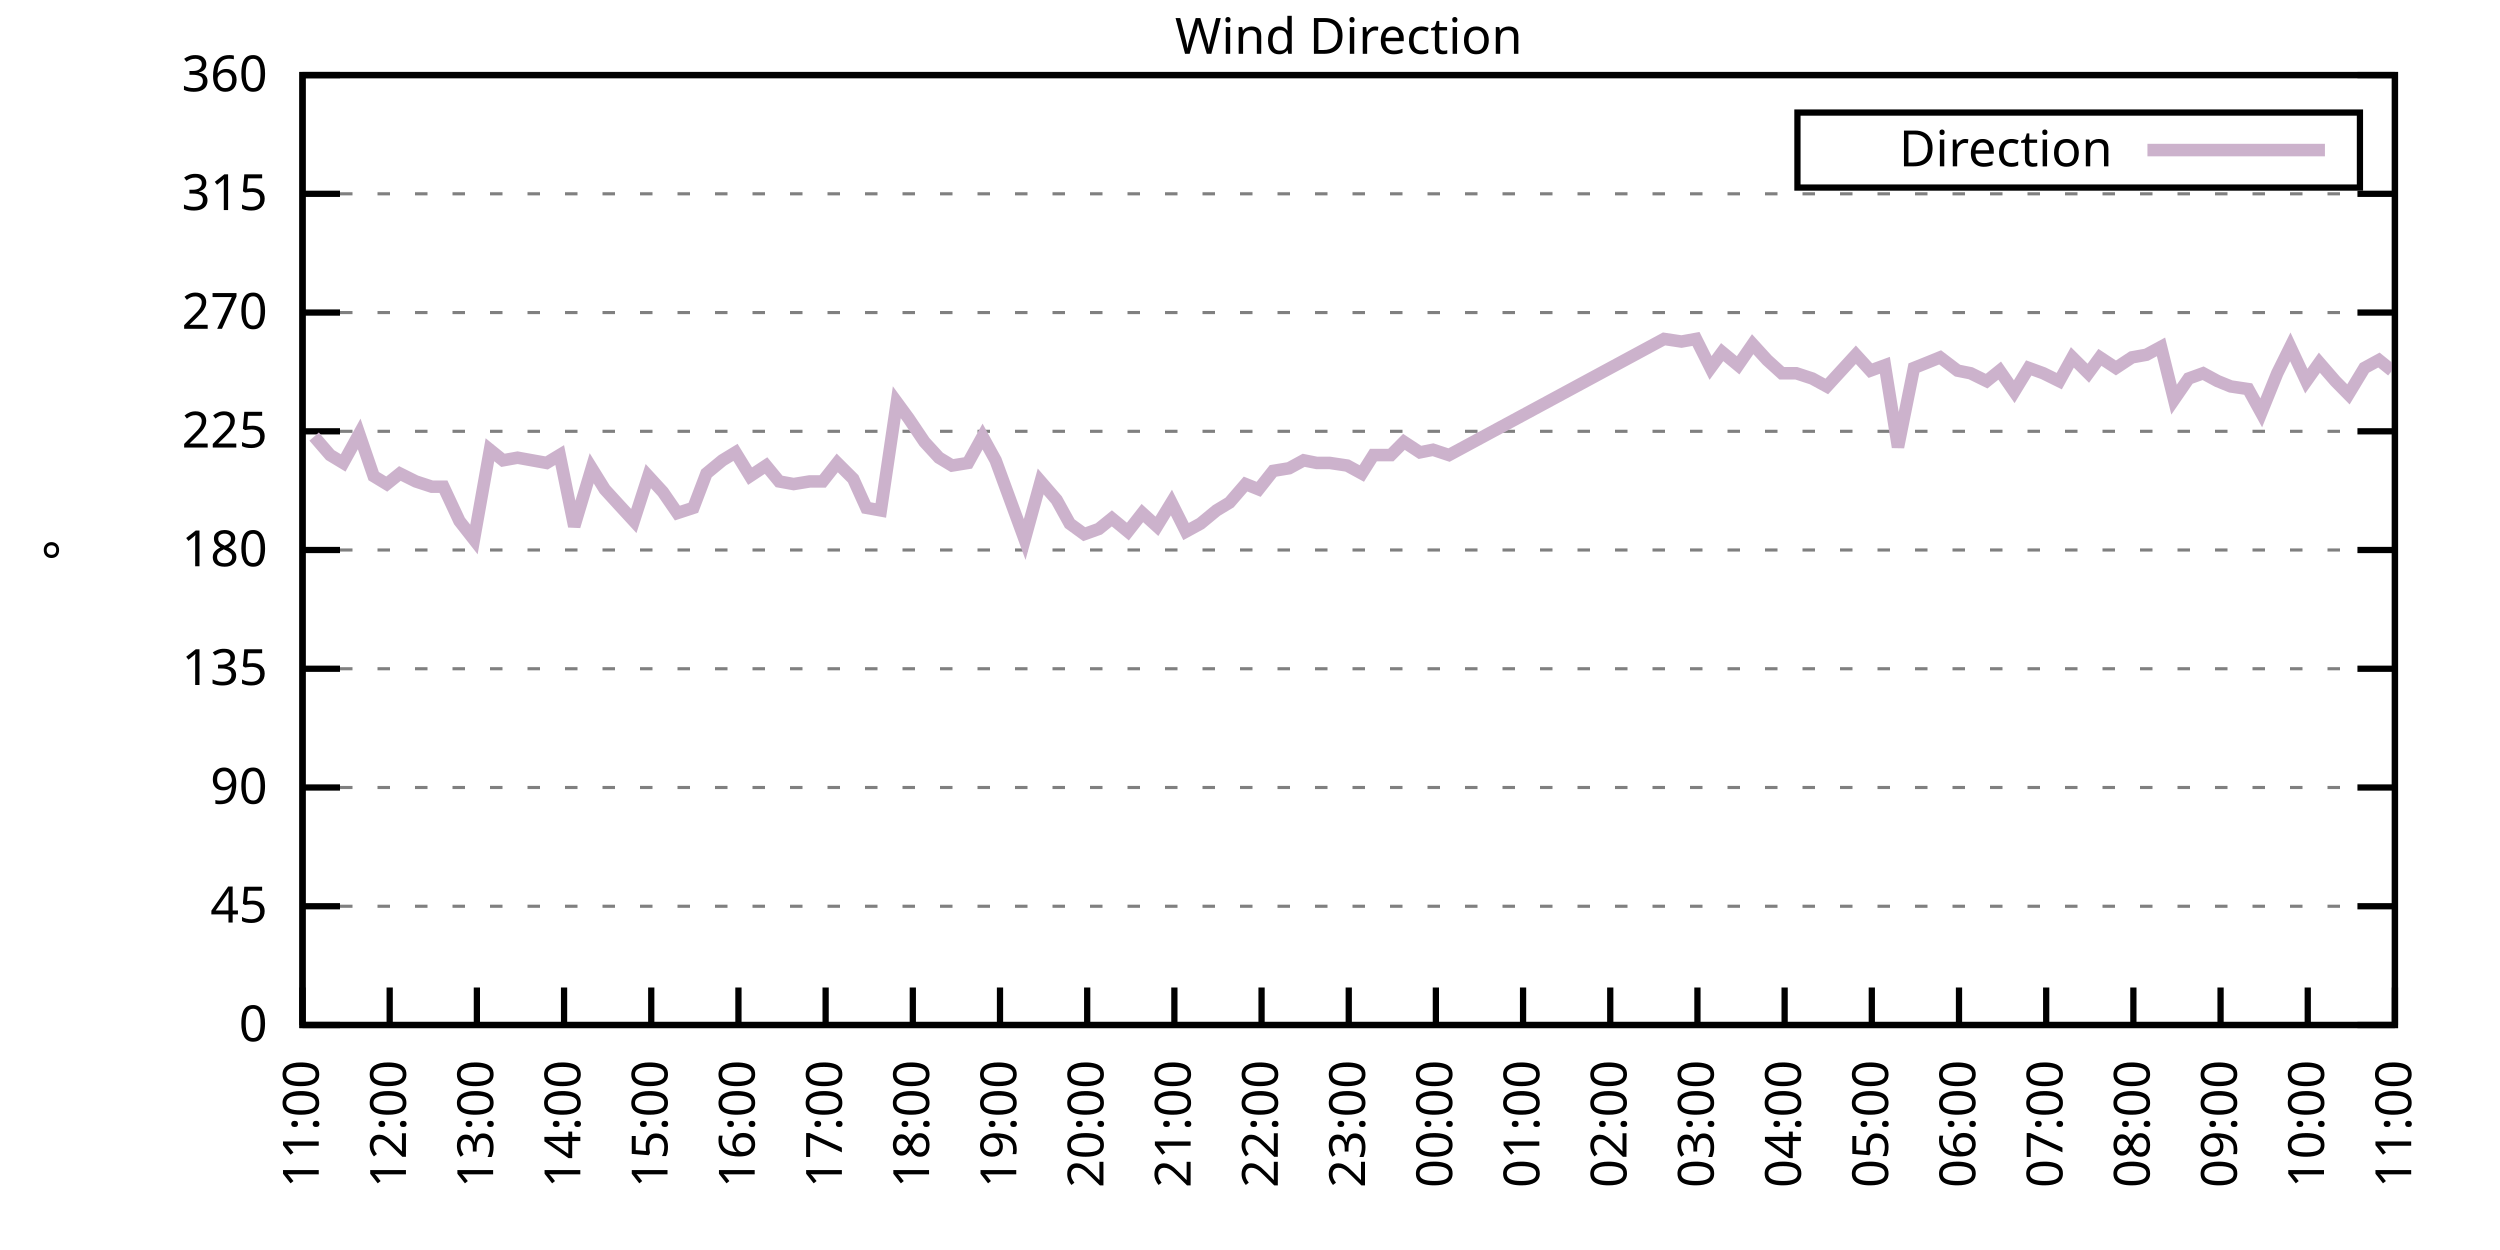
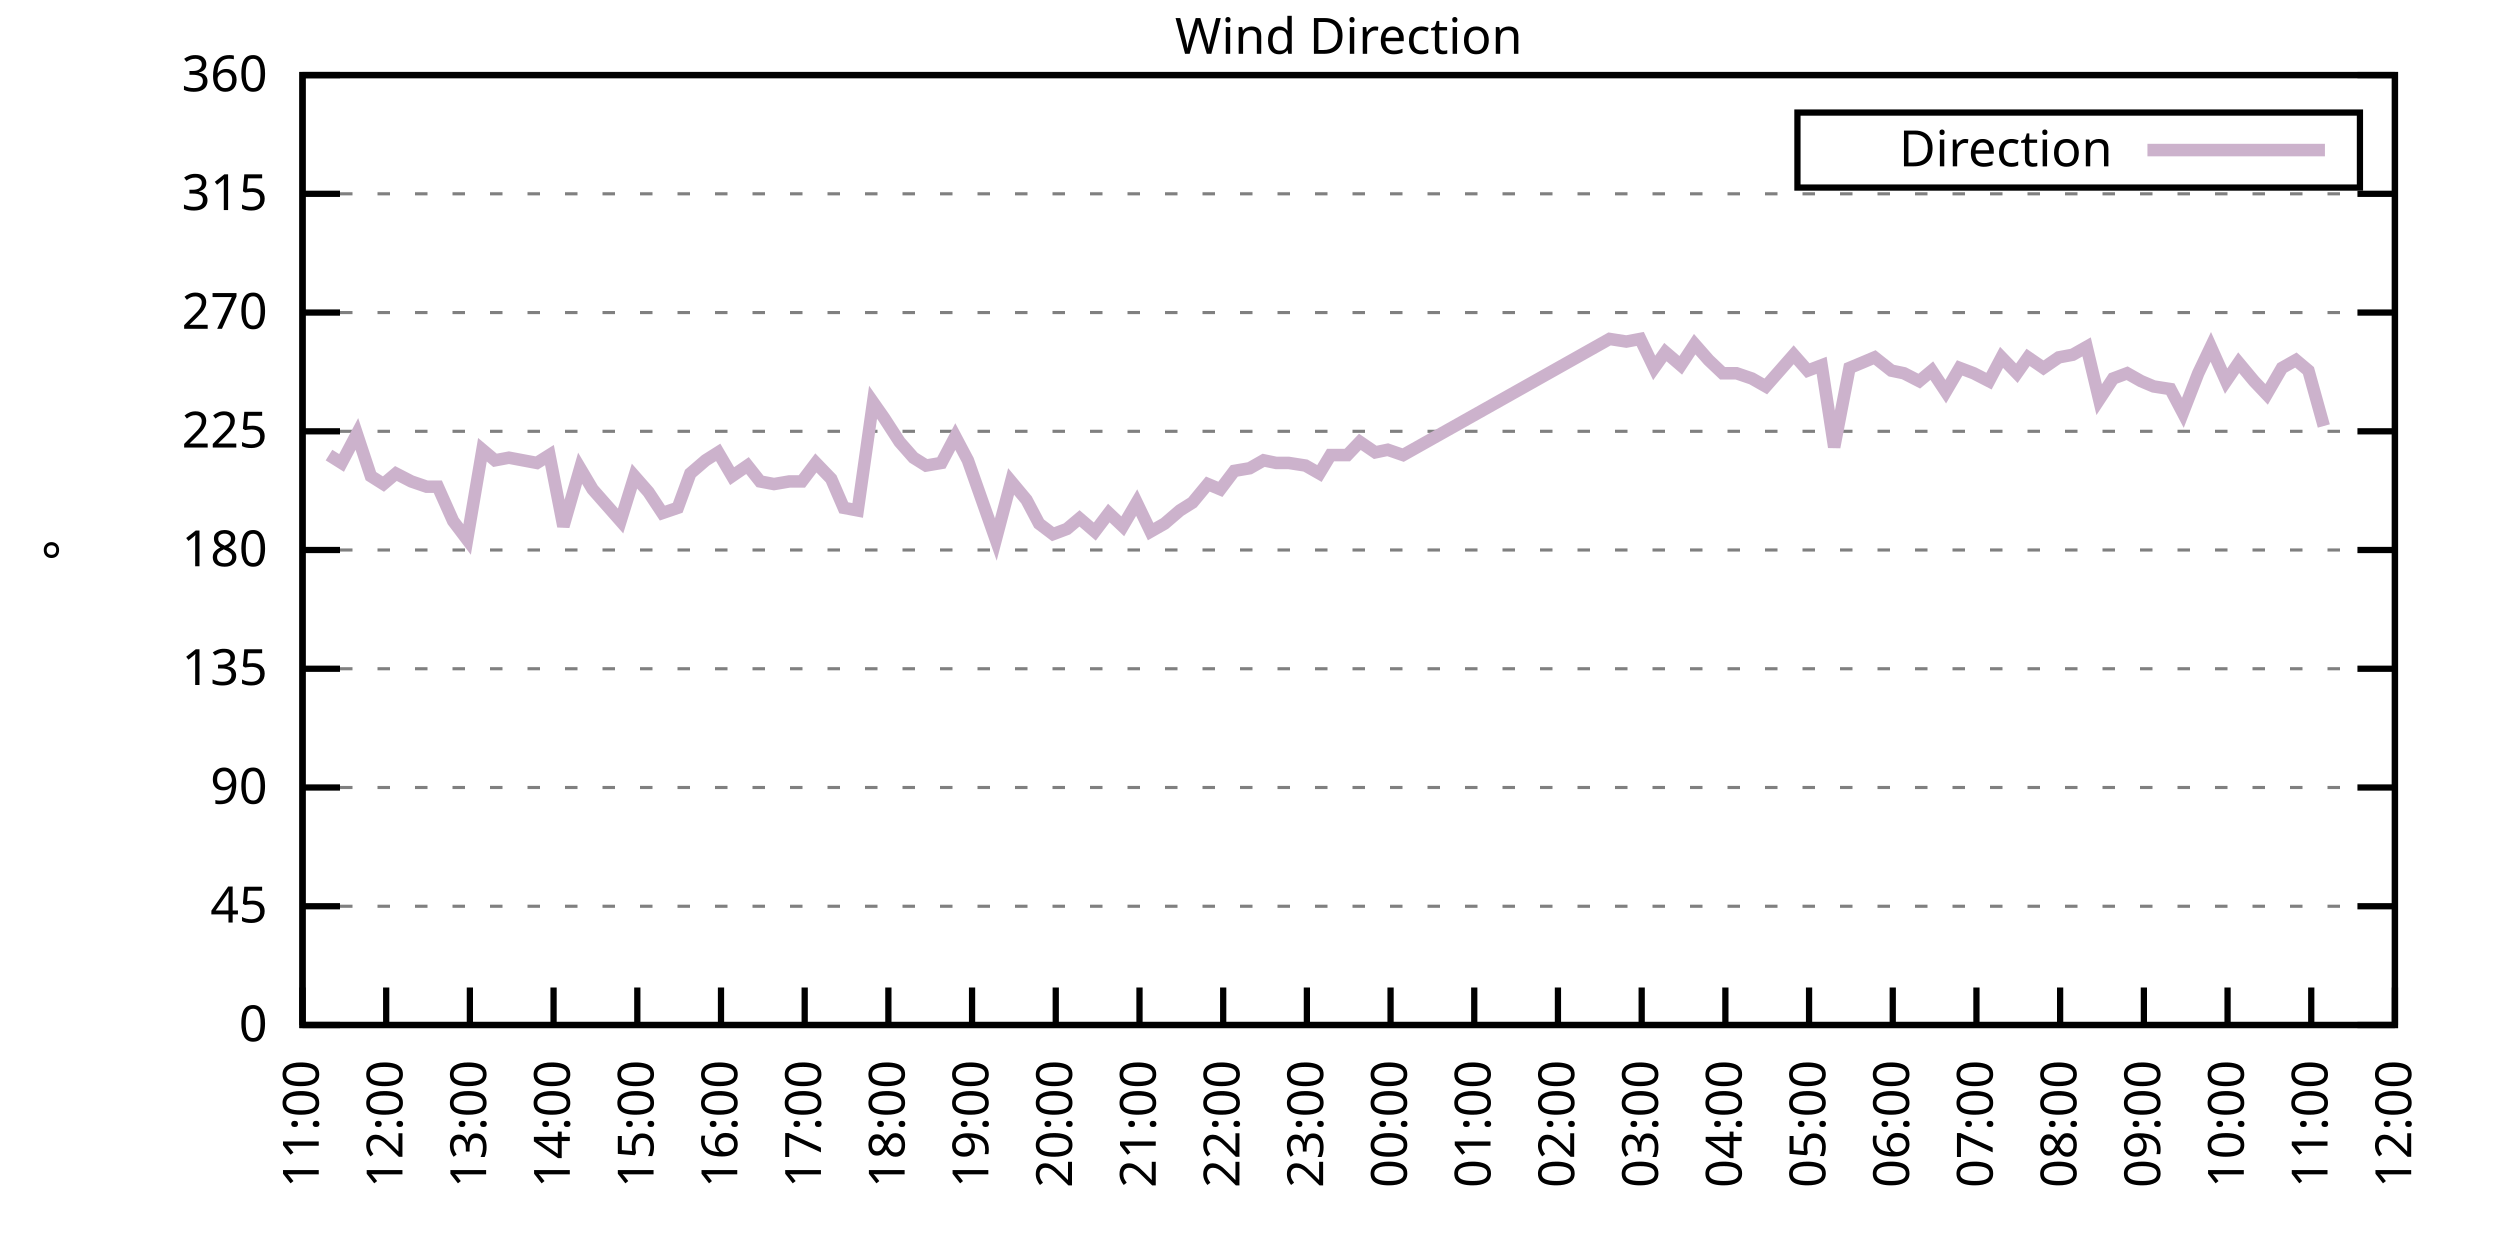
<svg xmlns="http://www.w3.org/2000/svg" xmlns:xlink="http://www.w3.org/1999/xlink" width="400" height="200" viewBox="0 0 400 200">
  <g id="gnuplot_canvas">
    <rect x="0" y="0" width="400" height="200" fill="none" />
    <defs>
      <circle id="gpDot" r="0.5" stroke-width="0.5" stroke="currentColor" />
      <path id="gpPt0" stroke-width="0.333" stroke="currentColor" d="M-1,0 h2 M0,-1 v2" />
      <path id="gpPt1" stroke-width="0.333" stroke="currentColor" d="M-1,-1 L1,1 M1,-1 L-1,1" />
      <path id="gpPt2" stroke-width="0.333" stroke="currentColor" d="M-1,0 L1,0 M0,-1 L0,1 M-1,-1 L1,1 M-1,1 L1,-1" />
      <rect id="gpPt3" stroke-width="0.333" stroke="currentColor" x="-1" y="-1" width="2" height="2" />
      <rect id="gpPt4" stroke-width="0.333" stroke="currentColor" fill="currentColor" x="-1" y="-1" width="2" height="2" />
      <circle id="gpPt5" stroke-width="0.333" stroke="currentColor" cx="0" cy="0" r="1" />
      <use xlink:href="#gpPt5" id="gpPt6" fill="currentColor" stroke="none" />
      <path id="gpPt7" stroke-width="0.333" stroke="currentColor" d="M0,-1.33 L-1.33,0.67 L1.33,0.67 z" />
      <use xlink:href="#gpPt7" id="gpPt8" fill="currentColor" stroke="none" />
      <use xlink:href="#gpPt7" id="gpPt9" stroke="currentColor" transform="rotate(180)" />
      <use xlink:href="#gpPt9" id="gpPt10" fill="currentColor" stroke="none" />
      <use xlink:href="#gpPt3" id="gpPt11" stroke="currentColor" transform="rotate(45)" />
      <use xlink:href="#gpPt11" id="gpPt12" fill="currentColor" stroke="none" />
      <path id="gpPt13" stroke-width="0.333" stroke="currentColor" d="M0,1.330 L1.265,0.411 L0.782,-1.067 L-0.782,-1.076 L-1.265,0.411 z" />
      <use xlink:href="#gpPt13" id="gpPt14" fill="currentColor" stroke="none" />
      <filter id="textbox" filterUnits="objectBoundingBox" x="0" y="0" height="1" width="1">
        <feFlood flood-color="white" flood-opacity="1" result="bgnd" />
        <feComposite in="SourceGraphic" in2="bgnd" operator="atop" />
      </filter>
      <filter id="greybox" filterUnits="objectBoundingBox" x="0" y="0" height="1" width="1">
        <feFlood flood-color="lightgrey" flood-opacity="1" result="grey" />
        <feComposite in="SourceGraphic" in2="grey" operator="atop" />
      </filter>
    </defs>
    <g fill="none" color="white" stroke="currentColor" stroke-width="1.00" stroke-linecap="butt" stroke-linejoin="miter">
</g>
    <g fill="none" color="black" stroke="currentColor" stroke-width="1.00" stroke-linecap="butt" stroke-linejoin="miter">
      <g stroke="none" shape-rendering="crispEdges">
        <polygon fill="rgb(255, 255, 255)" points="48.40,164.00 383.18,164.00 383.18,12.02 48.40,12.02 " />
      </g>
    </g>
    <g fill="none" color="black" stroke="currentColor" stroke-width="1.00" stroke-linecap="butt" stroke-linejoin="miter">
</g>
    <g fill="none" color="black" stroke="black" stroke-width="0.50" stroke-linecap="butt" stroke-linejoin="miter">
</g>
    <g fill="none" color="gray" stroke="currentColor" stroke-width="0.50" stroke-linecap="butt" stroke-linejoin="miter">
      <path stroke="gray" stroke-dasharray="2,4" class="gridline" d="M48.40,164.00 L383.19,164.00  " />
    </g>
    <g fill="none" color="gray" stroke="gray" stroke-width="1.00" stroke-linecap="butt" stroke-linejoin="miter">
</g>
    <g fill="none" color="black" stroke="currentColor" stroke-width="1.00" stroke-linecap="butt" stroke-linejoin="miter">
      <path stroke="black" d="M48.40,164.00 L54.40,164.00 M383.19,164.00 L377.19,164.00  " />
      <g transform="translate(42.80,166.60)" stroke="none" fill="black" font-family="Sans" font-size="8.00" text-anchor="end">
        <text>
          <tspan font-family="Sans"> 0</tspan>
        </text>
      </g>
    </g>
    <g fill="none" color="black" stroke="currentColor" stroke-width="1.00" stroke-linecap="butt" stroke-linejoin="miter">
</g>
    <g fill="none" color="black" stroke="black" stroke-width="0.50" stroke-linecap="butt" stroke-linejoin="miter">
</g>
    <g fill="none" color="gray" stroke="currentColor" stroke-width="0.50" stroke-linecap="butt" stroke-linejoin="miter">
      <path stroke="gray" stroke-dasharray="2,4" class="gridline" d="M48.40,145.00 L383.19,145.00  " />
    </g>
    <g fill="none" color="gray" stroke="gray" stroke-width="1.00" stroke-linecap="butt" stroke-linejoin="miter">
</g>
    <g fill="none" color="black" stroke="currentColor" stroke-width="1.00" stroke-linecap="butt" stroke-linejoin="miter">
      <path stroke="black" d="M48.40,145.00 L54.40,145.00 M383.19,145.00 L377.19,145.00  " />
      <g transform="translate(42.80,147.60)" stroke="none" fill="black" font-family="Sans" font-size="8.00" text-anchor="end">
        <text>
          <tspan font-family="Sans"> 45</tspan>
        </text>
      </g>
    </g>
    <g fill="none" color="black" stroke="currentColor" stroke-width="1.00" stroke-linecap="butt" stroke-linejoin="miter">
</g>
    <g fill="none" color="black" stroke="black" stroke-width="0.50" stroke-linecap="butt" stroke-linejoin="miter">
</g>
    <g fill="none" color="gray" stroke="currentColor" stroke-width="0.50" stroke-linecap="butt" stroke-linejoin="miter">
      <path stroke="gray" stroke-dasharray="2,4" class="gridline" d="M48.40,126.00 L383.19,126.00  " />
    </g>
    <g fill="none" color="gray" stroke="gray" stroke-width="1.00" stroke-linecap="butt" stroke-linejoin="miter">
</g>
    <g fill="none" color="black" stroke="currentColor" stroke-width="1.00" stroke-linecap="butt" stroke-linejoin="miter">
      <path stroke="black" d="M48.40,126.00 L54.40,126.00 M383.19,126.00 L377.19,126.00  " />
      <g transform="translate(42.80,128.60)" stroke="none" fill="black" font-family="Sans" font-size="8.00" text-anchor="end">
        <text>
          <tspan font-family="Sans"> 90</tspan>
        </text>
      </g>
    </g>
    <g fill="none" color="black" stroke="currentColor" stroke-width="1.00" stroke-linecap="butt" stroke-linejoin="miter">
</g>
    <g fill="none" color="black" stroke="black" stroke-width="0.50" stroke-linecap="butt" stroke-linejoin="miter">
</g>
    <g fill="none" color="gray" stroke="currentColor" stroke-width="0.50" stroke-linecap="butt" stroke-linejoin="miter">
      <path stroke="gray" stroke-dasharray="2,4" class="gridline" d="M48.40,107.00 L383.19,107.00  " />
    </g>
    <g fill="none" color="gray" stroke="gray" stroke-width="1.00" stroke-linecap="butt" stroke-linejoin="miter">
</g>
    <g fill="none" color="black" stroke="currentColor" stroke-width="1.00" stroke-linecap="butt" stroke-linejoin="miter">
      <path stroke="black" d="M48.40,107.00 L54.40,107.00 M383.19,107.00 L377.19,107.00  " />
      <g transform="translate(42.80,109.60)" stroke="none" fill="black" font-family="Sans" font-size="8.00" text-anchor="end">
        <text>
          <tspan font-family="Sans"> 135</tspan>
        </text>
      </g>
    </g>
    <g fill="none" color="black" stroke="currentColor" stroke-width="1.00" stroke-linecap="butt" stroke-linejoin="miter">
</g>
    <g fill="none" color="black" stroke="black" stroke-width="0.50" stroke-linecap="butt" stroke-linejoin="miter">
</g>
    <g fill="none" color="gray" stroke="currentColor" stroke-width="0.50" stroke-linecap="butt" stroke-linejoin="miter">
      <path stroke="gray" stroke-dasharray="2,4" class="gridline" d="M48.40,88.00 L383.19,88.00  " />
    </g>
    <g fill="none" color="gray" stroke="gray" stroke-width="1.00" stroke-linecap="butt" stroke-linejoin="miter">
</g>
    <g fill="none" color="black" stroke="currentColor" stroke-width="1.00" stroke-linecap="butt" stroke-linejoin="miter">
      <path stroke="black" d="M48.40,88.00 L54.40,88.00 M383.19,88.00 L377.19,88.00  " />
      <g transform="translate(42.80,90.60)" stroke="none" fill="black" font-family="Sans" font-size="8.00" text-anchor="end">
        <text>
          <tspan font-family="Sans"> 180</tspan>
        </text>
      </g>
    </g>
    <g fill="none" color="black" stroke="currentColor" stroke-width="1.00" stroke-linecap="butt" stroke-linejoin="miter">
</g>
    <g fill="none" color="black" stroke="black" stroke-width="0.50" stroke-linecap="butt" stroke-linejoin="miter">
</g>
    <g fill="none" color="gray" stroke="currentColor" stroke-width="0.50" stroke-linecap="butt" stroke-linejoin="miter">
      <path stroke="gray" stroke-dasharray="2,4" class="gridline" d="M48.40,69.01 L383.19,69.01  " />
    </g>
    <g fill="none" color="gray" stroke="gray" stroke-width="1.00" stroke-linecap="butt" stroke-linejoin="miter">
</g>
    <g fill="none" color="black" stroke="currentColor" stroke-width="1.00" stroke-linecap="butt" stroke-linejoin="miter">
      <path stroke="black" d="M48.40,69.01 L54.40,69.01 M383.19,69.01 L377.19,69.01  " />
      <g transform="translate(42.80,71.61)" stroke="none" fill="black" font-family="Sans" font-size="8.00" text-anchor="end">
        <text>
          <tspan font-family="Sans"> 225</tspan>
        </text>
      </g>
    </g>
    <g fill="none" color="black" stroke="currentColor" stroke-width="1.00" stroke-linecap="butt" stroke-linejoin="miter">
</g>
    <g fill="none" color="black" stroke="black" stroke-width="0.50" stroke-linecap="butt" stroke-linejoin="miter">
</g>
    <g fill="none" color="gray" stroke="currentColor" stroke-width="0.50" stroke-linecap="butt" stroke-linejoin="miter">
      <path stroke="gray" stroke-dasharray="2,4" class="gridline" d="M48.40,50.01 L383.19,50.01  " />
    </g>
    <g fill="none" color="gray" stroke="gray" stroke-width="1.00" stroke-linecap="butt" stroke-linejoin="miter">
</g>
    <g fill="none" color="black" stroke="currentColor" stroke-width="1.00" stroke-linecap="butt" stroke-linejoin="miter">
      <path stroke="black" d="M48.40,50.01 L54.40,50.01 M383.19,50.01 L377.19,50.01  " />
      <g transform="translate(42.80,52.61)" stroke="none" fill="black" font-family="Sans" font-size="8.00" text-anchor="end">
        <text>
          <tspan font-family="Sans"> 270</tspan>
        </text>
      </g>
    </g>
    <g fill="none" color="black" stroke="currentColor" stroke-width="1.00" stroke-linecap="butt" stroke-linejoin="miter">
</g>
    <g fill="none" color="black" stroke="black" stroke-width="0.50" stroke-linecap="butt" stroke-linejoin="miter">
</g>
    <g fill="none" color="gray" stroke="currentColor" stroke-width="0.50" stroke-linecap="butt" stroke-linejoin="miter">
      <path stroke="gray" stroke-dasharray="2,4" class="gridline" d="M48.40,31.01 L383.19,31.01  " />
    </g>
    <g fill="none" color="gray" stroke="gray" stroke-width="1.00" stroke-linecap="butt" stroke-linejoin="miter">
</g>
    <g fill="none" color="black" stroke="currentColor" stroke-width="1.00" stroke-linecap="butt" stroke-linejoin="miter">
      <path stroke="black" d="M48.40,31.01 L54.40,31.01 M383.19,31.01 L377.19,31.01  " />
      <g transform="translate(42.80,33.61)" stroke="none" fill="black" font-family="Sans" font-size="8.00" text-anchor="end">
        <text>
          <tspan font-family="Sans"> 315</tspan>
        </text>
      </g>
    </g>
    <g fill="none" color="black" stroke="currentColor" stroke-width="1.00" stroke-linecap="butt" stroke-linejoin="miter">
</g>
    <g fill="none" color="black" stroke="black" stroke-width="0.50" stroke-linecap="butt" stroke-linejoin="miter">
</g>
    <g fill="none" color="gray" stroke="currentColor" stroke-width="0.50" stroke-linecap="butt" stroke-linejoin="miter">
      <path stroke="gray" stroke-dasharray="2,4" class="gridline" d="M48.40,12.01 L383.19,12.01  " />
    </g>
    <g fill="none" color="gray" stroke="gray" stroke-width="1.00" stroke-linecap="butt" stroke-linejoin="miter">
</g>
    <g fill="none" color="black" stroke="currentColor" stroke-width="1.00" stroke-linecap="butt" stroke-linejoin="miter">
      <path stroke="black" d="M48.40,12.01 L54.40,12.01 M383.19,12.01 L377.19,12.01  " />
      <g transform="translate(42.80,14.61)" stroke="none" fill="black" font-family="Sans" font-size="8.00" text-anchor="end">
        <text>
          <tspan font-family="Sans"> 360</tspan>
        </text>
      </g>
    </g>
    <g fill="none" color="black" stroke="currentColor" stroke-width="1.00" stroke-linecap="butt" stroke-linejoin="miter">
      <path stroke="black" d="M48.40,164.00 L48.40,158.00  " />
      <g transform="translate(51.00,169.60) rotate(270.00)" stroke="none" fill="black" font-family="Sans" font-size="8.00" text-anchor="end">
        <text>
          <tspan font-family="Sans">11:00</tspan>
        </text>
      </g>
    </g>
    <g fill="none" color="black" stroke="currentColor" stroke-width="1.00" stroke-linecap="butt" stroke-linejoin="miter">
-       <path stroke="black" d="M62.35,164.00 L62.35,158.00  " />
-       <g transform="translate(64.95,169.60) rotate(270.00)" stroke="none" fill="black" font-family="Sans" font-size="8.00" text-anchor="end">
+       <path stroke="black" d="M61.79,164.00 L61.79,158.00  " />
+       <g transform="translate(64.39,169.60) rotate(270.00)" stroke="none" fill="black" font-family="Sans" font-size="8.00" text-anchor="end">
        <text>
          <tspan font-family="Sans">12:00</tspan>
        </text>
      </g>
    </g>
    <g fill="none" color="black" stroke="currentColor" stroke-width="1.00" stroke-linecap="butt" stroke-linejoin="miter">
-       <path stroke="black" d="M76.30,164.00 L76.30,158.00  " />
-       <g transform="translate(78.90,169.60) rotate(270.00)" stroke="none" fill="black" font-family="Sans" font-size="8.00" text-anchor="end">
+       <path stroke="black" d="M75.18,164.00 L75.18,158.00  " />
+       <g transform="translate(77.78,169.60) rotate(270.00)" stroke="none" fill="black" font-family="Sans" font-size="8.00" text-anchor="end">
        <text>
          <tspan font-family="Sans">13:00</tspan>
        </text>
      </g>
    </g>
    <g fill="none" color="black" stroke="currentColor" stroke-width="1.00" stroke-linecap="butt" stroke-linejoin="miter">
-       <path stroke="black" d="M90.25,164.00 L90.25,158.00  " />
-       <g transform="translate(92.85,169.60) rotate(270.00)" stroke="none" fill="black" font-family="Sans" font-size="8.00" text-anchor="end">
+       <path stroke="black" d="M88.57,164.00 L88.57,158.00  " />
+       <g transform="translate(91.17,169.60) rotate(270.00)" stroke="none" fill="black" font-family="Sans" font-size="8.00" text-anchor="end">
        <text>
          <tspan font-family="Sans">14:00</tspan>
        </text>
      </g>
    </g>
    <g fill="none" color="black" stroke="currentColor" stroke-width="1.00" stroke-linecap="butt" stroke-linejoin="miter">
-       <path stroke="black" d="M104.20,164.00 L104.20,158.00  " />
-       <g transform="translate(106.80,169.60) rotate(270.00)" stroke="none" fill="black" font-family="Sans" font-size="8.00" text-anchor="end">
+       <path stroke="black" d="M101.97,164.00 L101.97,158.00  " />
+       <g transform="translate(104.57,169.60) rotate(270.00)" stroke="none" fill="black" font-family="Sans" font-size="8.00" text-anchor="end">
        <text>
          <tspan font-family="Sans">15:00</tspan>
        </text>
      </g>
    </g>
    <g fill="none" color="black" stroke="currentColor" stroke-width="1.00" stroke-linecap="butt" stroke-linejoin="miter">
-       <path stroke="black" d="M118.15,164.00 L118.15,158.00  " />
-       <g transform="translate(120.75,169.60) rotate(270.00)" stroke="none" fill="black" font-family="Sans" font-size="8.00" text-anchor="end">
+       <path stroke="black" d="M115.36,164.00 L115.36,158.00  " />
+       <g transform="translate(117.96,169.60) rotate(270.00)" stroke="none" fill="black" font-family="Sans" font-size="8.00" text-anchor="end">
        <text>
          <tspan font-family="Sans">16:00</tspan>
        </text>
      </g>
    </g>
    <g fill="none" color="black" stroke="currentColor" stroke-width="1.00" stroke-linecap="butt" stroke-linejoin="miter">
-       <path stroke="black" d="M132.10,164.00 L132.10,158.00  " />
-       <g transform="translate(134.70,169.60) rotate(270.00)" stroke="none" fill="black" font-family="Sans" font-size="8.00" text-anchor="end">
+       <path stroke="black" d="M128.75,164.00 L128.75,158.00  " />
+       <g transform="translate(131.35,169.60) rotate(270.00)" stroke="none" fill="black" font-family="Sans" font-size="8.00" text-anchor="end">
        <text>
          <tspan font-family="Sans">17:00</tspan>
        </text>
      </g>
    </g>
    <g fill="none" color="black" stroke="currentColor" stroke-width="1.00" stroke-linecap="butt" stroke-linejoin="miter">
-       <path stroke="black" d="M146.05,164.00 L146.05,158.00  " />
-       <g transform="translate(148.65,169.60) rotate(270.00)" stroke="none" fill="black" font-family="Sans" font-size="8.00" text-anchor="end">
+       <path stroke="black" d="M142.14,164.00 L142.14,158.00  " />
+       <g transform="translate(144.74,169.60) rotate(270.00)" stroke="none" fill="black" font-family="Sans" font-size="8.00" text-anchor="end">
        <text>
          <tspan font-family="Sans">18:00</tspan>
        </text>
      </g>
    </g>
    <g fill="none" color="black" stroke="currentColor" stroke-width="1.00" stroke-linecap="butt" stroke-linejoin="miter">
-       <path stroke="black" d="M160.00,164.00 L160.00,158.00  " />
-       <g transform="translate(162.60,169.60) rotate(270.00)" stroke="none" fill="black" font-family="Sans" font-size="8.00" text-anchor="end">
+       <path stroke="black" d="M155.53,164.00 L155.53,158.00  " />
+       <g transform="translate(158.13,169.60) rotate(270.00)" stroke="none" fill="black" font-family="Sans" font-size="8.00" text-anchor="end">
        <text>
          <tspan font-family="Sans">19:00</tspan>
        </text>
      </g>
    </g>
    <g fill="none" color="black" stroke="currentColor" stroke-width="1.00" stroke-linecap="butt" stroke-linejoin="miter">
-       <path stroke="black" d="M173.95,164.00 L173.95,158.00  " />
-       <g transform="translate(176.55,169.60) rotate(270.00)" stroke="none" fill="black" font-family="Sans" font-size="8.00" text-anchor="end">
+       <path stroke="black" d="M168.92,164.00 L168.92,158.00  " />
+       <g transform="translate(171.52,169.60) rotate(270.00)" stroke="none" fill="black" font-family="Sans" font-size="8.00" text-anchor="end">
        <text>
          <tspan font-family="Sans">20:00</tspan>
        </text>
      </g>
    </g>
    <g fill="none" color="black" stroke="currentColor" stroke-width="1.00" stroke-linecap="butt" stroke-linejoin="miter">
-       <path stroke="black" d="M187.90,164.00 L187.90,158.00  " />
-       <g transform="translate(190.50,169.60) rotate(270.00)" stroke="none" fill="black" font-family="Sans" font-size="8.00" text-anchor="end">
+       <path stroke="black" d="M182.32,164.00 L182.32,158.00  " />
+       <g transform="translate(184.92,169.60) rotate(270.00)" stroke="none" fill="black" font-family="Sans" font-size="8.00" text-anchor="end">
        <text>
          <tspan font-family="Sans">21:00</tspan>
        </text>
      </g>
    </g>
    <g fill="none" color="black" stroke="currentColor" stroke-width="1.00" stroke-linecap="butt" stroke-linejoin="miter">
-       <path stroke="black" d="M201.85,164.00 L201.85,158.00  " />
-       <g transform="translate(204.45,169.60) rotate(270.00)" stroke="none" fill="black" font-family="Sans" font-size="8.00" text-anchor="end">
+       <path stroke="black" d="M195.71,164.00 L195.71,158.00  " />
+       <g transform="translate(198.31,169.60) rotate(270.00)" stroke="none" fill="black" font-family="Sans" font-size="8.00" text-anchor="end">
        <text>
          <tspan font-family="Sans">22:00</tspan>
        </text>
      </g>
    </g>
    <g fill="none" color="black" stroke="currentColor" stroke-width="1.00" stroke-linecap="butt" stroke-linejoin="miter">
-       <path stroke="black" d="M215.80,164.00 L215.80,158.00  " />
-       <g transform="translate(218.40,169.60) rotate(270.00)" stroke="none" fill="black" font-family="Sans" font-size="8.00" text-anchor="end">
+       <path stroke="black" d="M209.10,164.00 L209.10,158.00  " />
+       <g transform="translate(211.70,169.60) rotate(270.00)" stroke="none" fill="black" font-family="Sans" font-size="8.00" text-anchor="end">
        <text>
          <tspan font-family="Sans">23:00</tspan>
        </text>
      </g>
    </g>
    <g fill="none" color="black" stroke="currentColor" stroke-width="1.00" stroke-linecap="butt" stroke-linejoin="miter">
-       <path stroke="black" d="M229.74,164.00 L229.74,158.00  " />
-       <g transform="translate(232.34,169.60) rotate(270.00)" stroke="none" fill="black" font-family="Sans" font-size="8.00" text-anchor="end">
+       <path stroke="black" d="M222.49,164.00 L222.49,158.00  " />
+       <g transform="translate(225.09,169.60) rotate(270.00)" stroke="none" fill="black" font-family="Sans" font-size="8.00" text-anchor="end">
        <text>
          <tspan font-family="Sans">00:00</tspan>
        </text>
      </g>
    </g>
    <g fill="none" color="black" stroke="currentColor" stroke-width="1.00" stroke-linecap="butt" stroke-linejoin="miter">
-       <path stroke="black" d="M243.69,164.00 L243.69,158.00  " />
-       <g transform="translate(246.29,169.60) rotate(270.00)" stroke="none" fill="black" font-family="Sans" font-size="8.00" text-anchor="end">
+       <path stroke="black" d="M235.88,164.00 L235.88,158.00  " />
+       <g transform="translate(238.48,169.60) rotate(270.00)" stroke="none" fill="black" font-family="Sans" font-size="8.00" text-anchor="end">
        <text>
          <tspan font-family="Sans">01:00</tspan>
        </text>
      </g>
    </g>
    <g fill="none" color="black" stroke="currentColor" stroke-width="1.00" stroke-linecap="butt" stroke-linejoin="miter">
-       <path stroke="black" d="M257.64,164.00 L257.64,158.00  " />
-       <g transform="translate(260.24,169.60) rotate(270.00)" stroke="none" fill="black" font-family="Sans" font-size="8.00" text-anchor="end">
+       <path stroke="black" d="M249.27,164.00 L249.27,158.00  " />
+       <g transform="translate(251.87,169.60) rotate(270.00)" stroke="none" fill="black" font-family="Sans" font-size="8.00" text-anchor="end">
        <text>
          <tspan font-family="Sans">02:00</tspan>
        </text>
      </g>
    </g>
    <g fill="none" color="black" stroke="currentColor" stroke-width="1.00" stroke-linecap="butt" stroke-linejoin="miter">
-       <path stroke="black" d="M271.59,164.00 L271.59,158.00  " />
-       <g transform="translate(274.19,169.60) rotate(270.00)" stroke="none" fill="black" font-family="Sans" font-size="8.00" text-anchor="end">
+       <path stroke="black" d="M262.67,164.00 L262.67,158.00  " />
+       <g transform="translate(265.27,169.60) rotate(270.00)" stroke="none" fill="black" font-family="Sans" font-size="8.00" text-anchor="end">
        <text>
          <tspan font-family="Sans">03:00</tspan>
        </text>
      </g>
    </g>
    <g fill="none" color="black" stroke="currentColor" stroke-width="1.00" stroke-linecap="butt" stroke-linejoin="miter">
-       <path stroke="black" d="M285.54,164.00 L285.54,158.00  " />
-       <g transform="translate(288.14,169.60) rotate(270.00)" stroke="none" fill="black" font-family="Sans" font-size="8.00" text-anchor="end">
+       <path stroke="black" d="M276.06,164.00 L276.06,158.00  " />
+       <g transform="translate(278.66,169.60) rotate(270.00)" stroke="none" fill="black" font-family="Sans" font-size="8.00" text-anchor="end">
        <text>
          <tspan font-family="Sans">04:00</tspan>
        </text>
      </g>
    </g>
    <g fill="none" color="black" stroke="currentColor" stroke-width="1.00" stroke-linecap="butt" stroke-linejoin="miter">
-       <path stroke="black" d="M299.49,164.00 L299.49,158.00  " />
-       <g transform="translate(302.09,169.60) rotate(270.00)" stroke="none" fill="black" font-family="Sans" font-size="8.00" text-anchor="end">
+       <path stroke="black" d="M289.45,164.00 L289.45,158.00  " />
+       <g transform="translate(292.05,169.60) rotate(270.00)" stroke="none" fill="black" font-family="Sans" font-size="8.00" text-anchor="end">
        <text>
          <tspan font-family="Sans">05:00</tspan>
        </text>
      </g>
    </g>
    <g fill="none" color="black" stroke="currentColor" stroke-width="1.00" stroke-linecap="butt" stroke-linejoin="miter">
-       <path stroke="black" d="M313.44,164.00 L313.44,158.00  " />
-       <g transform="translate(316.04,169.60) rotate(270.00)" stroke="none" fill="black" font-family="Sans" font-size="8.00" text-anchor="end">
+       <path stroke="black" d="M302.84,164.00 L302.84,158.00  " />
+       <g transform="translate(305.44,169.60) rotate(270.00)" stroke="none" fill="black" font-family="Sans" font-size="8.00" text-anchor="end">
        <text>
          <tspan font-family="Sans">06:00</tspan>
        </text>
      </g>
    </g>
    <g fill="none" color="black" stroke="currentColor" stroke-width="1.00" stroke-linecap="butt" stroke-linejoin="miter">
-       <path stroke="black" d="M327.39,164.00 L327.39,158.00  " />
-       <g transform="translate(329.99,169.60) rotate(270.00)" stroke="none" fill="black" font-family="Sans" font-size="8.00" text-anchor="end">
+       <path stroke="black" d="M316.23,164.00 L316.23,158.00  " />
+       <g transform="translate(318.83,169.60) rotate(270.00)" stroke="none" fill="black" font-family="Sans" font-size="8.00" text-anchor="end">
        <text>
          <tspan font-family="Sans">07:00</tspan>
        </text>
      </g>
    </g>
    <g fill="none" color="black" stroke="currentColor" stroke-width="1.00" stroke-linecap="butt" stroke-linejoin="miter">
-       <path stroke="black" d="M341.34,164.00 L341.34,158.00  " />
-       <g transform="translate(343.94,169.60) rotate(270.00)" stroke="none" fill="black" font-family="Sans" font-size="8.00" text-anchor="end">
+       <path stroke="black" d="M329.62,164.00 L329.62,158.00  " />
+       <g transform="translate(332.22,169.60) rotate(270.00)" stroke="none" fill="black" font-family="Sans" font-size="8.00" text-anchor="end">
        <text>
          <tspan font-family="Sans">08:00</tspan>
        </text>
      </g>
    </g>
    <g fill="none" color="black" stroke="currentColor" stroke-width="1.00" stroke-linecap="butt" stroke-linejoin="miter">
-       <path stroke="black" d="M355.29,164.00 L355.29,158.00  " />
-       <g transform="translate(357.89,169.60) rotate(270.00)" stroke="none" fill="black" font-family="Sans" font-size="8.00" text-anchor="end">
+       <path stroke="black" d="M343.02,164.00 L343.02,158.00  " />
+       <g transform="translate(345.62,169.60) rotate(270.00)" stroke="none" fill="black" font-family="Sans" font-size="8.00" text-anchor="end">
        <text>
          <tspan font-family="Sans">09:00</tspan>
        </text>
      </g>
    </g>
    <g fill="none" color="black" stroke="currentColor" stroke-width="1.00" stroke-linecap="butt" stroke-linejoin="miter">
-       <path stroke="black" d="M369.24,164.00 L369.24,158.00  " />
-       <g transform="translate(371.84,169.60) rotate(270.00)" stroke="none" fill="black" font-family="Sans" font-size="8.00" text-anchor="end">
+       <path stroke="black" d="M356.41,164.00 L356.41,158.00  " />
+       <g transform="translate(359.01,169.60) rotate(270.00)" stroke="none" fill="black" font-family="Sans" font-size="8.00" text-anchor="end">
        <text>
          <tspan font-family="Sans">10:00</tspan>
+         </text>
+       </g>
+     </g>
+     <g fill="none" color="black" stroke="currentColor" stroke-width="1.00" stroke-linecap="butt" stroke-linejoin="miter">
+       <path stroke="black" d="M369.80,164.00 L369.80,158.00  " />
+       <g transform="translate(372.40,169.60) rotate(270.00)" stroke="none" fill="black" font-family="Sans" font-size="8.00" text-anchor="end">
+         <text>
+           <tspan font-family="Sans">11:00</tspan>
        </text>
      </g>
    </g>
    <g fill="none" color="black" stroke="currentColor" stroke-width="1.00" stroke-linecap="butt" stroke-linejoin="miter">
      <path stroke="black" d="M383.19,164.00 L383.19,158.00  " />
      <g transform="translate(385.79,169.60) rotate(270.00)" stroke="none" fill="black" font-family="Sans" font-size="8.00" text-anchor="end">
        <text>
-           <tspan font-family="Sans">11:00</tspan>
+           <tspan font-family="Sans">12:00</tspan>
        </text>
      </g>
    </g>
    <g fill="none" color="black" stroke="currentColor" stroke-width="1.00" stroke-linecap="butt" stroke-linejoin="miter">
</g>
    <g fill="none" color="black" stroke="currentColor" stroke-width="1.00" stroke-linecap="butt" stroke-linejoin="miter">
      <path stroke="black" d="M48.40,12.01 L48.40,164.00 L383.19,164.00 L383.19,12.01 L48.40,12.01 Z  " />
    </g>
    <g fill="none" color="black" stroke="currentColor" stroke-width="1.00" stroke-linecap="butt" stroke-linejoin="miter">
</g>
    <g fill="none" color="black" stroke="currentColor" stroke-width="1.00" stroke-linecap="butt" stroke-linejoin="miter">
      <path stroke="black" d="M287.59,30.01 L287.59,18.01 L377.59,18.01 L377.59,30.01 L287.59,30.01 Z  " />
    </g>
    <g id="Wind_direction_plot_1">
      <g fill="none" color="white" stroke="black" stroke-width="2.00" stroke-linecap="butt" stroke-linejoin="miter">
</g>
      <g fill="none" color="black" stroke="currentColor" stroke-width="2.00" stroke-linecap="butt" stroke-linejoin="miter">
        <g transform="translate(337.99,26.61)" stroke="none" fill="black" font-family="Sans" font-size="8.00" text-anchor="end">
          <text>
            <tspan font-family="Sans">Direction</tspan>
          </text>
        </g>
      </g>
      <g fill="none" color="black" stroke="currentColor" stroke-width="2.00" stroke-linecap="butt" stroke-linejoin="miter">
-         <path stroke="rgb(204, 178, 204)" d="M343.59,24.01 L371.99,24.01 M50.26,69.85 L52.82,72.81 L54.91,74.07 L57.47,69.43 L59.79,76.18 L61.88,77.45   L63.98,75.76 L66.53,77.03 L69.09,77.87 L70.95,77.87 L73.51,83.36 L75.83,86.32 L78.39,71.96 L80.48,73.65   L82.81,73.23 L85.13,73.65 L87.46,74.07 L89.55,72.81 L91.88,84.21 L94.67,74.92 L96.76,78.29 L99.08,80.83   L101.41,83.36 L103.73,76.18 L106.06,78.72 L108.38,82.09 L110.94,81.25 L113.03,75.76 L115.59,73.65 L117.68,72.38   L120.01,76.18 L122.57,74.49 L124.66,77.03 L126.98,77.45 L129.54,77.03 L131.63,77.03 L133.96,74.07 L136.51,76.61   L138.61,81.25 L140.93,81.67 L143.49,64.36 L145.35,66.90 L147.91,70.70 L150.23,73.23 L152.32,74.49 L154.88,74.07   L157.21,69.85 L159.30,73.65 L162.09,81.25 L163.95,86.32 L166.51,77.03 L169.06,79.98 L171.16,83.78 L173.48,85.47   L175.81,84.63 L177.90,82.94 L180.46,85.05 L182.78,82.09 L185.11,84.21 L187.43,80.41 L189.76,85.05 L192.08,83.78   L194.64,81.67 L196.73,80.41 L199.29,77.45 L201.38,78.29 L203.71,75.34 L206.26,74.92 L208.59,73.65 L210.68,74.07   L212.77,74.07 L215.56,74.49 L217.89,75.76 L219.75,72.81 L222.54,72.81 L224.63,70.70 L227.19,72.38 L229.28,71.96   L231.84,72.81 L266.25,54.23 L269.04,54.65 L271.36,54.23 L273.69,58.87 L275.55,56.34 L278.10,58.45 L280.43,55.07   L282.75,57.61 L285.08,59.72 L287.40,59.72 L289.96,60.56 L292.29,61.83 L294.61,59.30 L296.94,56.76 L299.26,59.30   L301.58,58.45 L303.68,71.54 L306.23,58.87 L308.33,58.03 L310.42,57.18 L313.21,59.30 L315.30,59.72 L317.86,60.98   L319.95,59.30 L322.28,62.67 L324.60,58.87 L326.93,59.72 L329.48,60.98 L331.58,57.18 L334.13,59.72 L335.99,57.18   L338.55,58.87 L341.11,57.18 L343.43,56.76 L345.76,55.50 L347.85,63.94 L350.18,60.56 L352.50,59.72 L354.83,60.98   L356.92,61.83 L359.71,62.25 L361.80,66.05 L364.36,59.72 L366.45,55.50 L369.01,60.98 L371.10,58.03 L373.66,60.98   L375.75,63.10 L378.31,58.87 L380.63,57.61 L382.73,59.30  " />
+         <path stroke="rgb(204, 178, 204)" d="M343.59,24.01 L371.99,24.01 M52.64,72.81 L54.65,74.07 L57.10,69.43 L59.34,76.18 L61.35,77.45 L63.35,75.76   L65.81,77.03 L68.26,77.87 L70.05,77.87 L72.50,83.36 L74.74,86.32 L77.19,71.96 L79.20,73.65 L81.43,73.23   L83.66,73.65 L85.90,74.07 L87.91,72.81 L90.14,84.21 L92.82,74.92 L94.82,78.29 L97.06,80.83 L99.29,83.36   L101.52,76.18 L103.75,78.72 L105.98,82.09 L108.44,81.25 L110.45,75.76 L112.90,73.65 L114.91,72.38 L117.14,76.18   L119.60,74.49 L121.61,77.03 L123.84,77.45 L126.29,77.03 L128.30,77.03 L130.54,74.07 L132.99,76.61 L135.00,81.25   L137.23,81.67 L139.69,64.36 L141.47,66.90 L143.93,70.70 L146.16,73.23 L148.17,74.49 L150.62,74.07 L152.85,69.85   L154.86,73.65 L157.54,81.25 L159.33,86.32 L161.78,77.03 L164.24,79.98 L166.25,83.78 L168.48,85.47 L170.71,84.63   L172.72,82.94 L175.17,85.05 L177.41,82.09 L179.64,84.21 L181.87,80.41 L184.10,85.05 L186.33,83.78 L188.79,81.67   L190.80,80.41 L193.25,77.45 L195.26,78.29 L197.49,75.34 L199.95,74.92 L202.18,73.65 L204.19,74.07 L206.20,74.07   L208.88,74.49 L211.11,75.76 L212.89,72.81 L215.57,72.81 L217.58,70.70 L220.04,72.38 L222.04,71.96 L224.50,72.81   L257.53,54.23 L260.21,54.65 L262.44,54.23 L264.67,58.87 L266.46,56.34 L268.92,58.45 L271.15,55.07 L273.38,57.61   L275.61,59.72 L277.84,59.72 L280.30,60.56 L282.53,61.83 L284.76,59.30 L286.99,56.76 L289.23,59.30 L291.46,58.45   L293.47,71.54 L295.92,58.87 L297.93,58.03 L299.94,57.18 L302.62,59.30 L304.63,59.72 L307.08,60.98 L309.09,59.30   L311.32,62.67 L313.55,58.87 L315.79,59.72 L318.24,60.98 L320.25,57.18 L322.70,59.72 L324.49,57.18 L326.95,58.87   L329.40,57.18 L331.63,56.76 L333.86,55.50 L335.87,63.94 L338.10,60.56 L340.34,59.72 L342.57,60.98 L344.58,61.83   L347.26,62.25 L349.26,66.05 L351.72,59.72 L353.73,55.50 L356.18,60.98 L358.19,58.03 L360.65,60.98 L362.66,63.10   L365.11,58.87 L367.34,57.61 L369.35,59.30 L371.81,68.16  " />
      </g>
    </g>
    <g fill="none" color="black" stroke="currentColor" stroke-width="2.00" stroke-linecap="butt" stroke-linejoin="miter">
</g>
    <g fill="none" color="black" stroke="black" stroke-width="1.00" stroke-linecap="butt" stroke-linejoin="miter">
</g>
    <g fill="none" color="black" stroke="currentColor" stroke-width="1.00" stroke-linecap="butt" stroke-linejoin="miter">
      <path stroke="black" d="M48.40,12.01 L48.40,164.00 L383.19,164.00 L383.19,12.01 L48.40,12.01 Z  " />
      <g transform="translate(12.80,88.01) rotate(270.00)" stroke="none" fill="black" font-family="Sans" font-size="8.00" text-anchor="middle">
        <text>
          <tspan font-family="Sans">°</tspan>
        </text>
      </g>
    </g>
    <g fill="none" color="black" stroke="currentColor" stroke-width="1.00" stroke-linecap="butt" stroke-linejoin="miter">
</g>
    <g fill="none" color="black" stroke="currentColor" stroke-width="1.00" stroke-linecap="butt" stroke-linejoin="miter">
      <g transform="translate(215.79,8.61)" stroke="none" fill="black" font-family="Sans" font-size="8.00" text-anchor="middle">
        <text>
          <tspan font-family="Sans">Wind Direction</tspan>
        </text>
      </g>
    </g>
    <g fill="none" color="black" stroke="currentColor" stroke-width="1.00" stroke-linecap="butt" stroke-linejoin="miter">
</g>
  </g>
</svg>
